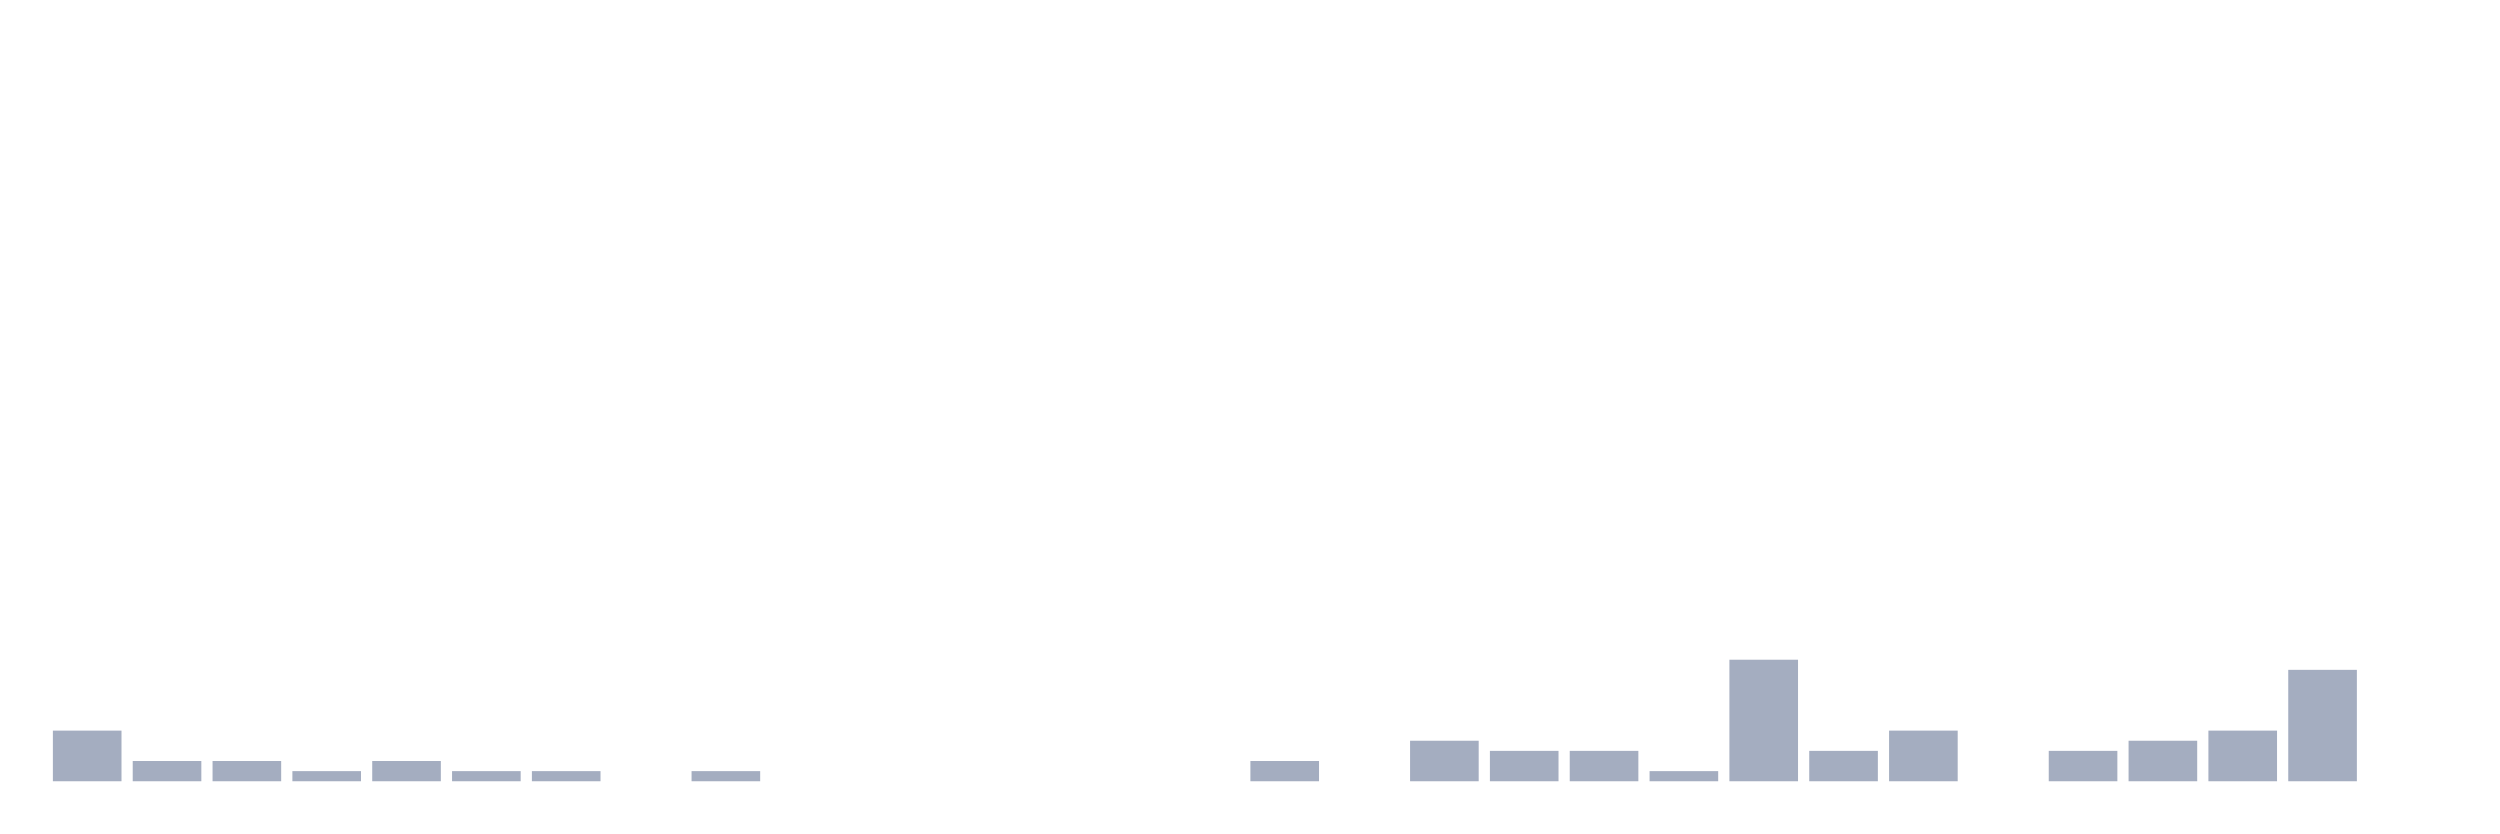
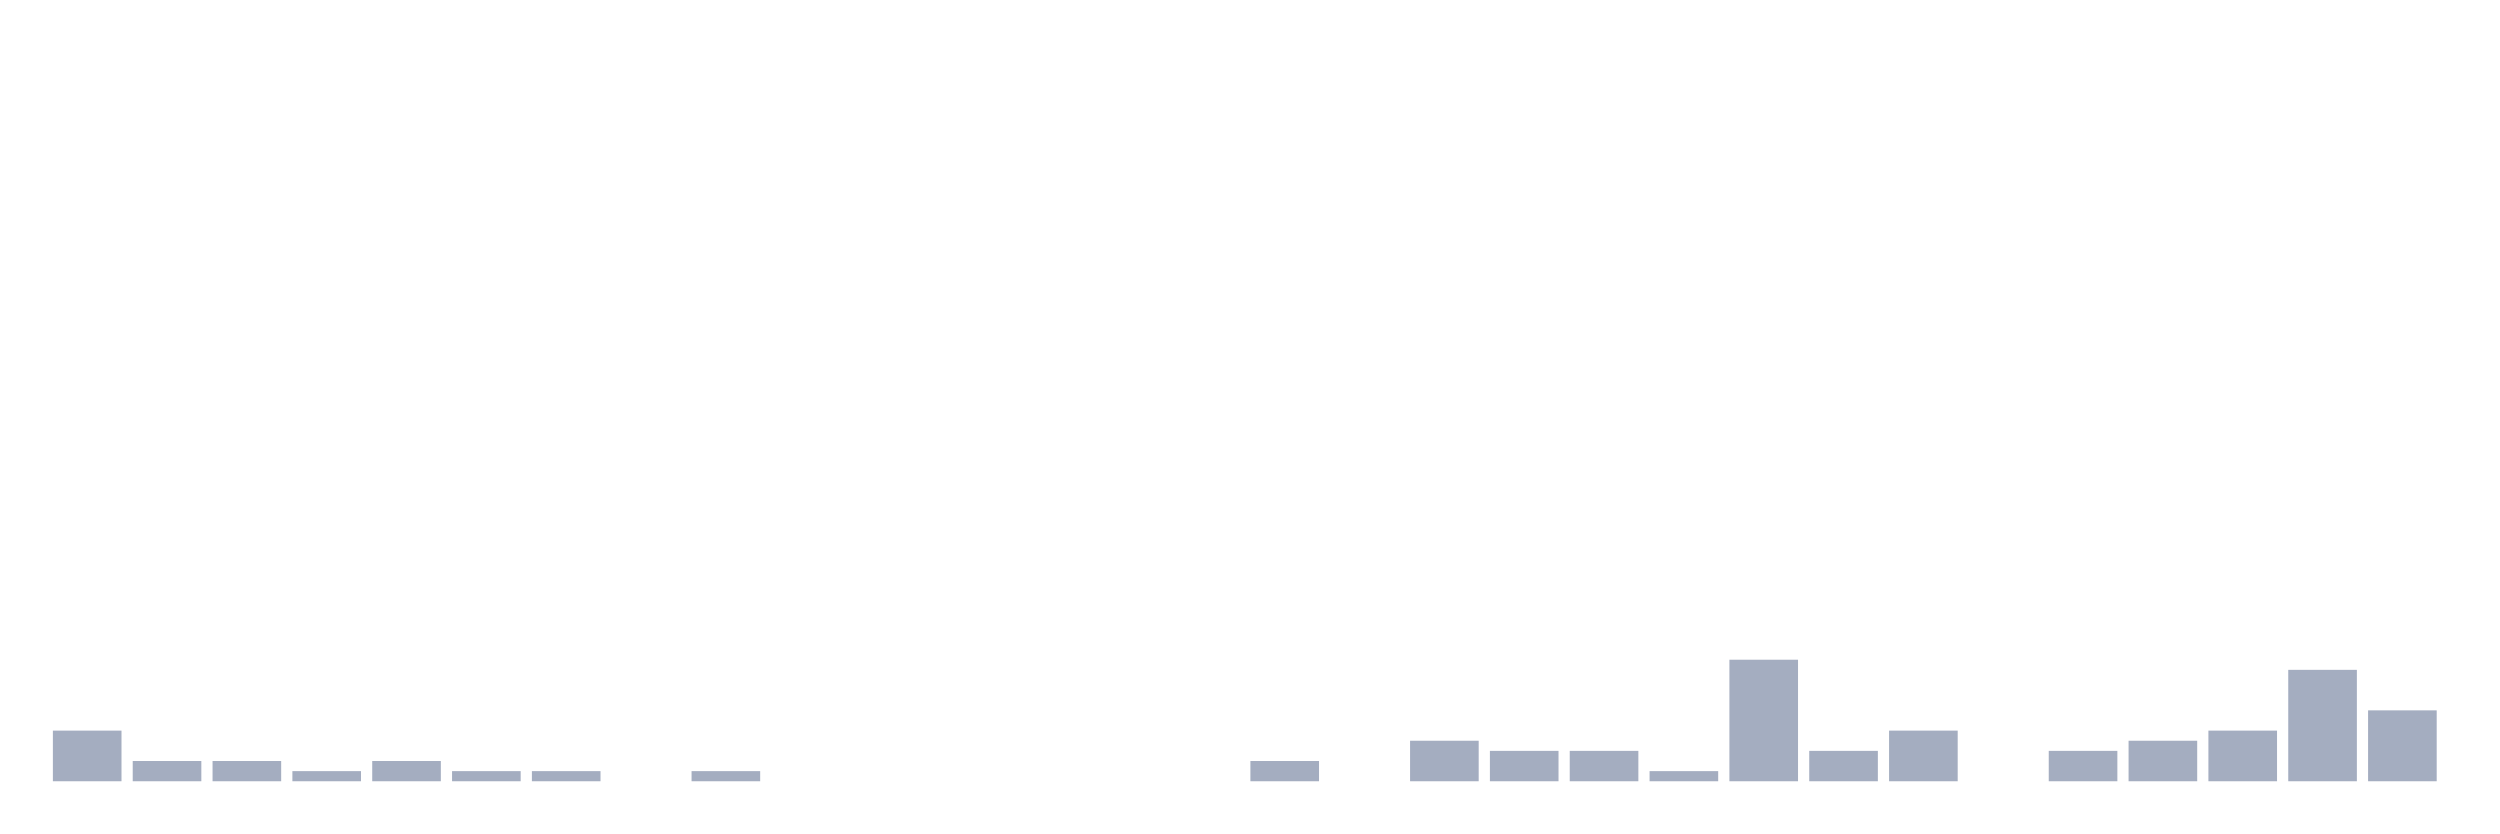
<svg xmlns="http://www.w3.org/2000/svg" viewBox="0 0 480 160">
  <g transform="translate(10,10)">
    <rect class="bar" x="0.153" width="13.175" y="130.278" height="9.722" fill="rgb(164,173,192)" />
    <rect class="bar" x="15.482" width="13.175" y="136.111" height="3.889" fill="rgb(164,173,192)" />
    <rect class="bar" x="30.81" width="13.175" y="136.111" height="3.889" fill="rgb(164,173,192)" />
    <rect class="bar" x="46.138" width="13.175" y="138.056" height="1.944" fill="rgb(164,173,192)" />
    <rect class="bar" x="61.466" width="13.175" y="136.111" height="3.889" fill="rgb(164,173,192)" />
    <rect class="bar" x="76.794" width="13.175" y="138.056" height="1.944" fill="rgb(164,173,192)" />
    <rect class="bar" x="92.123" width="13.175" y="138.056" height="1.944" fill="rgb(164,173,192)" />
    <rect class="bar" x="107.451" width="13.175" y="140" height="0" fill="rgb(164,173,192)" />
    <rect class="bar" x="122.779" width="13.175" y="138.056" height="1.944" fill="rgb(164,173,192)" />
    <rect class="bar" x="138.107" width="13.175" y="140" height="0" fill="rgb(164,173,192)" />
    <rect class="bar" x="153.436" width="13.175" y="140" height="0" fill="rgb(164,173,192)" />
    <rect class="bar" x="168.764" width="13.175" y="140" height="0" fill="rgb(164,173,192)" />
    <rect class="bar" x="184.092" width="13.175" y="140" height="0" fill="rgb(164,173,192)" />
    <rect class="bar" x="199.42" width="13.175" y="140" height="0" fill="rgb(164,173,192)" />
    <rect class="bar" x="214.748" width="13.175" y="140" height="0" fill="rgb(164,173,192)" />
    <rect class="bar" x="230.077" width="13.175" y="136.111" height="3.889" fill="rgb(164,173,192)" />
    <rect class="bar" x="245.405" width="13.175" y="140" height="0" fill="rgb(164,173,192)" />
    <rect class="bar" x="260.733" width="13.175" y="132.222" height="7.778" fill="rgb(164,173,192)" />
    <rect class="bar" x="276.061" width="13.175" y="134.167" height="5.833" fill="rgb(164,173,192)" />
    <rect class="bar" x="291.39" width="13.175" y="134.167" height="5.833" fill="rgb(164,173,192)" />
    <rect class="bar" x="306.718" width="13.175" y="138.056" height="1.944" fill="rgb(164,173,192)" />
    <rect class="bar" x="322.046" width="13.175" y="116.667" height="23.333" fill="rgb(164,173,192)" />
    <rect class="bar" x="337.374" width="13.175" y="134.167" height="5.833" fill="rgb(164,173,192)" />
    <rect class="bar" x="352.702" width="13.175" y="130.278" height="9.722" fill="rgb(164,173,192)" />
    <rect class="bar" x="368.031" width="13.175" y="140" height="0" fill="rgb(164,173,192)" />
    <rect class="bar" x="383.359" width="13.175" y="134.167" height="5.833" fill="rgb(164,173,192)" />
    <rect class="bar" x="398.687" width="13.175" y="132.222" height="7.778" fill="rgb(164,173,192)" />
    <rect class="bar" x="414.015" width="13.175" y="130.278" height="9.722" fill="rgb(164,173,192)" />
    <rect class="bar" x="429.344" width="13.175" y="118.611" height="21.389" fill="rgb(164,173,192)" />
-     <rect class="bar" x="444.672" width="13.175" y="140" height="0" fill="rgb(164,173,192)" />
+     <rect class="bar" x="444.672" width="13.175" y="126.389" height="13.611" fill="rgb(164,173,192)" />
  </g>
</svg>
